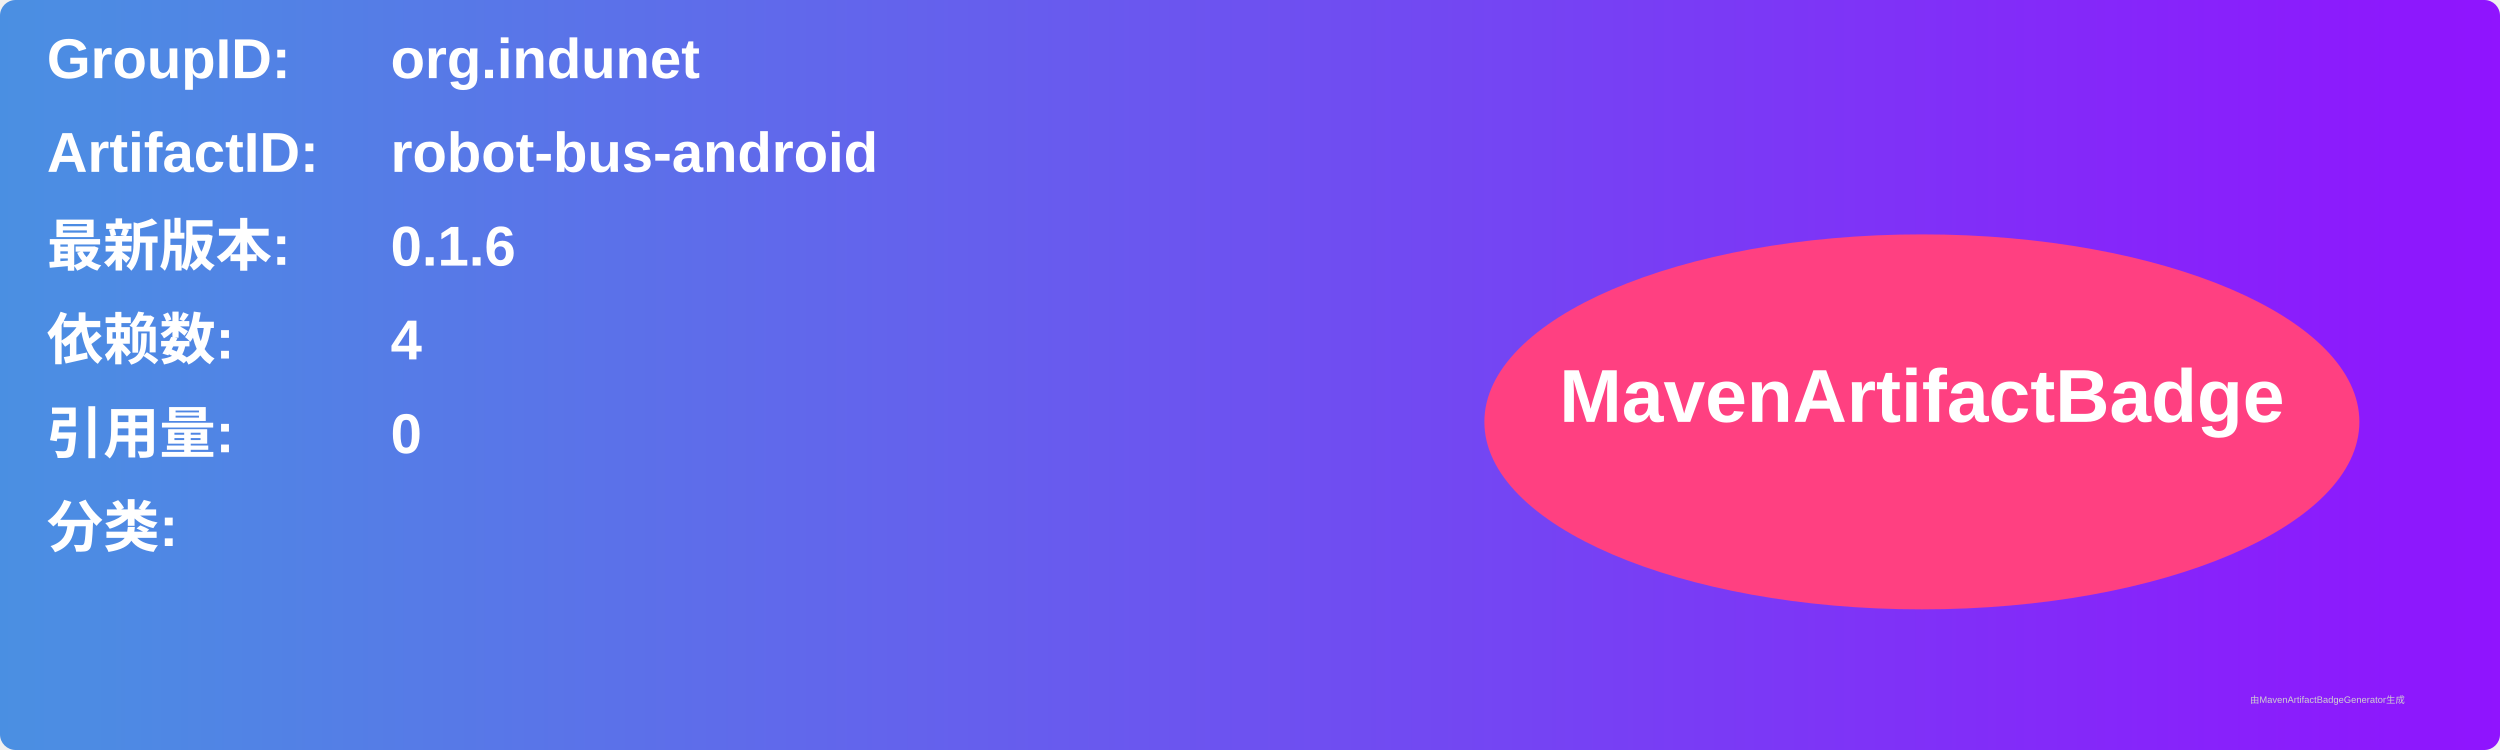
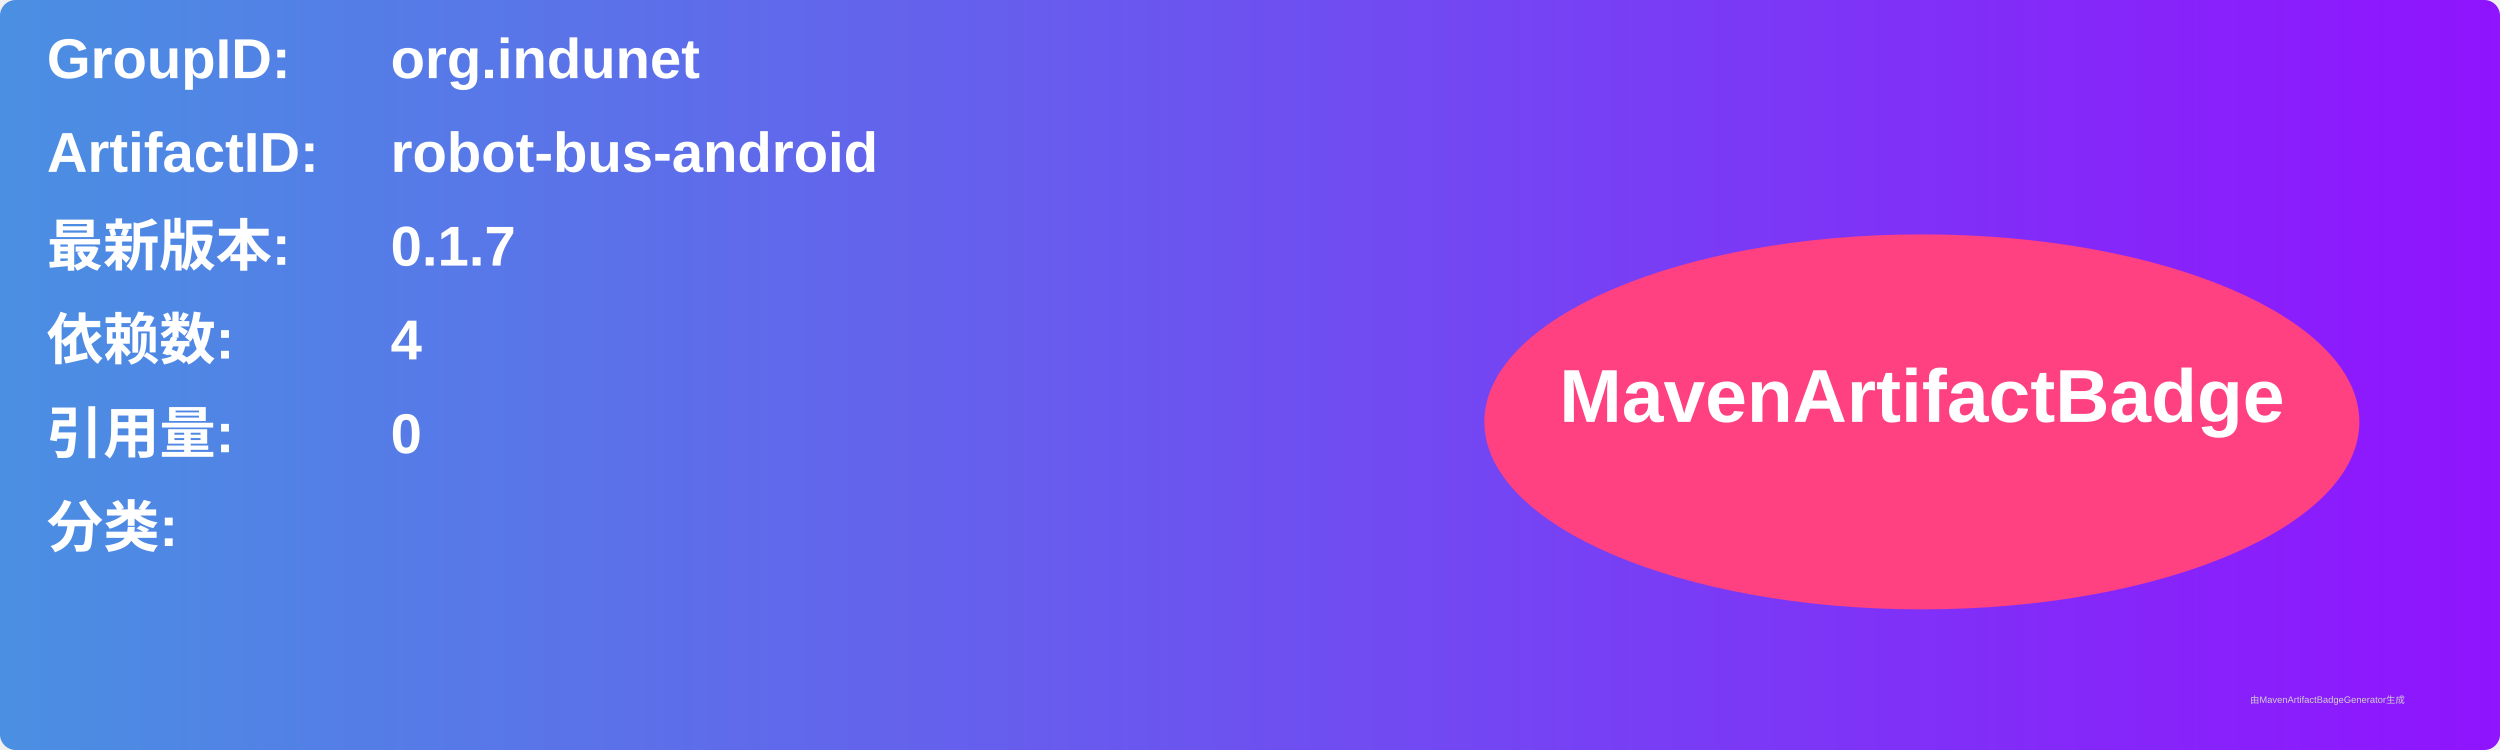
<svg xmlns="http://www.w3.org/2000/svg" width="800" height="240" viewBox="0 0 800 240">
  <linearGradient id="grad" x1="0%" y1="0%" x2="100%" y2="0%">
    <stop offset="0%" stop-color="#4a90e2" />
    <stop offset="100%" stop-color="#9013fe" />
  </linearGradient>
  <rect width="100%" height="100%" rx="5" ry="5" fill="url(#grad)" />
  <g transform="translate(15, 15)">
    <text x="0" y="10" font-family="Arial" font-size="18" fill="white" font-weight="bold" width="260">GroupID:</text>
    <text x="110" y="10" font-family="Arial" font-size="18" fill="white" font-weight="bold" width="460">org.indunet</text>
    <text x="0" y="40" font-family="Arial" font-size="18" fill="white" font-weight="bold" width="260">ArtifactID:</text>
    <text x="110" y="40" font-family="Arial" font-size="18" fill="white" font-weight="bold" width="460">robot-bus-android</text>
    <text x="0" y="70" font-family="Arial" font-size="18" fill="white" font-weight="bold">最新版本:</text>
    <text x="110" y="70" font-family="Arial" font-size="18" fill="white" font-weight="bold">
-       <tspan font-weight="bold">0.1.6</tspan>
+       <tspan font-weight="bold">0.1.7</tspan>
    </text>
    <text x="0" y="100" font-family="Arial" font-size="18" fill="white" font-weight="bold">依赖数: </text>
    <text x="110" y="100" font-family="Arial" font-size="18" fill="white">
      <tspan font-weight="bold">4</tspan>
    </text>
    <text x="0" y="130" font-family="Arial" font-size="18" fill="white" font-weight="bold">引用量: </text>
    <text x="110" y="130" font-family="Arial" font-size="18" fill="white">
      <tspan font-weight="bold">0</tspan>
    </text>
    <text x="0" y="160" font-family="Arial" font-size="18" fill="white" font-weight="bold">分类:</text>
    <text x="10" y="190" font-family="Arial" font-size="10" fill="white">
      <tspan font-weight="bold" />
    </text>
    <ellipse cx="600" cy="120" rx="140" ry="60" fill="#ff4081" />
    <text x="600" y="120" text-anchor="middle" font-family="Arial" font-size="24" fill="white" font-weight="bold">MavenArtifactBadge</text>
  </g>
  <text x="720" y="225" font-family="Arial" font-size="3" fill="#d0d0d0">由MavenArtifactBadgeGenerator生成</text>
</svg>
